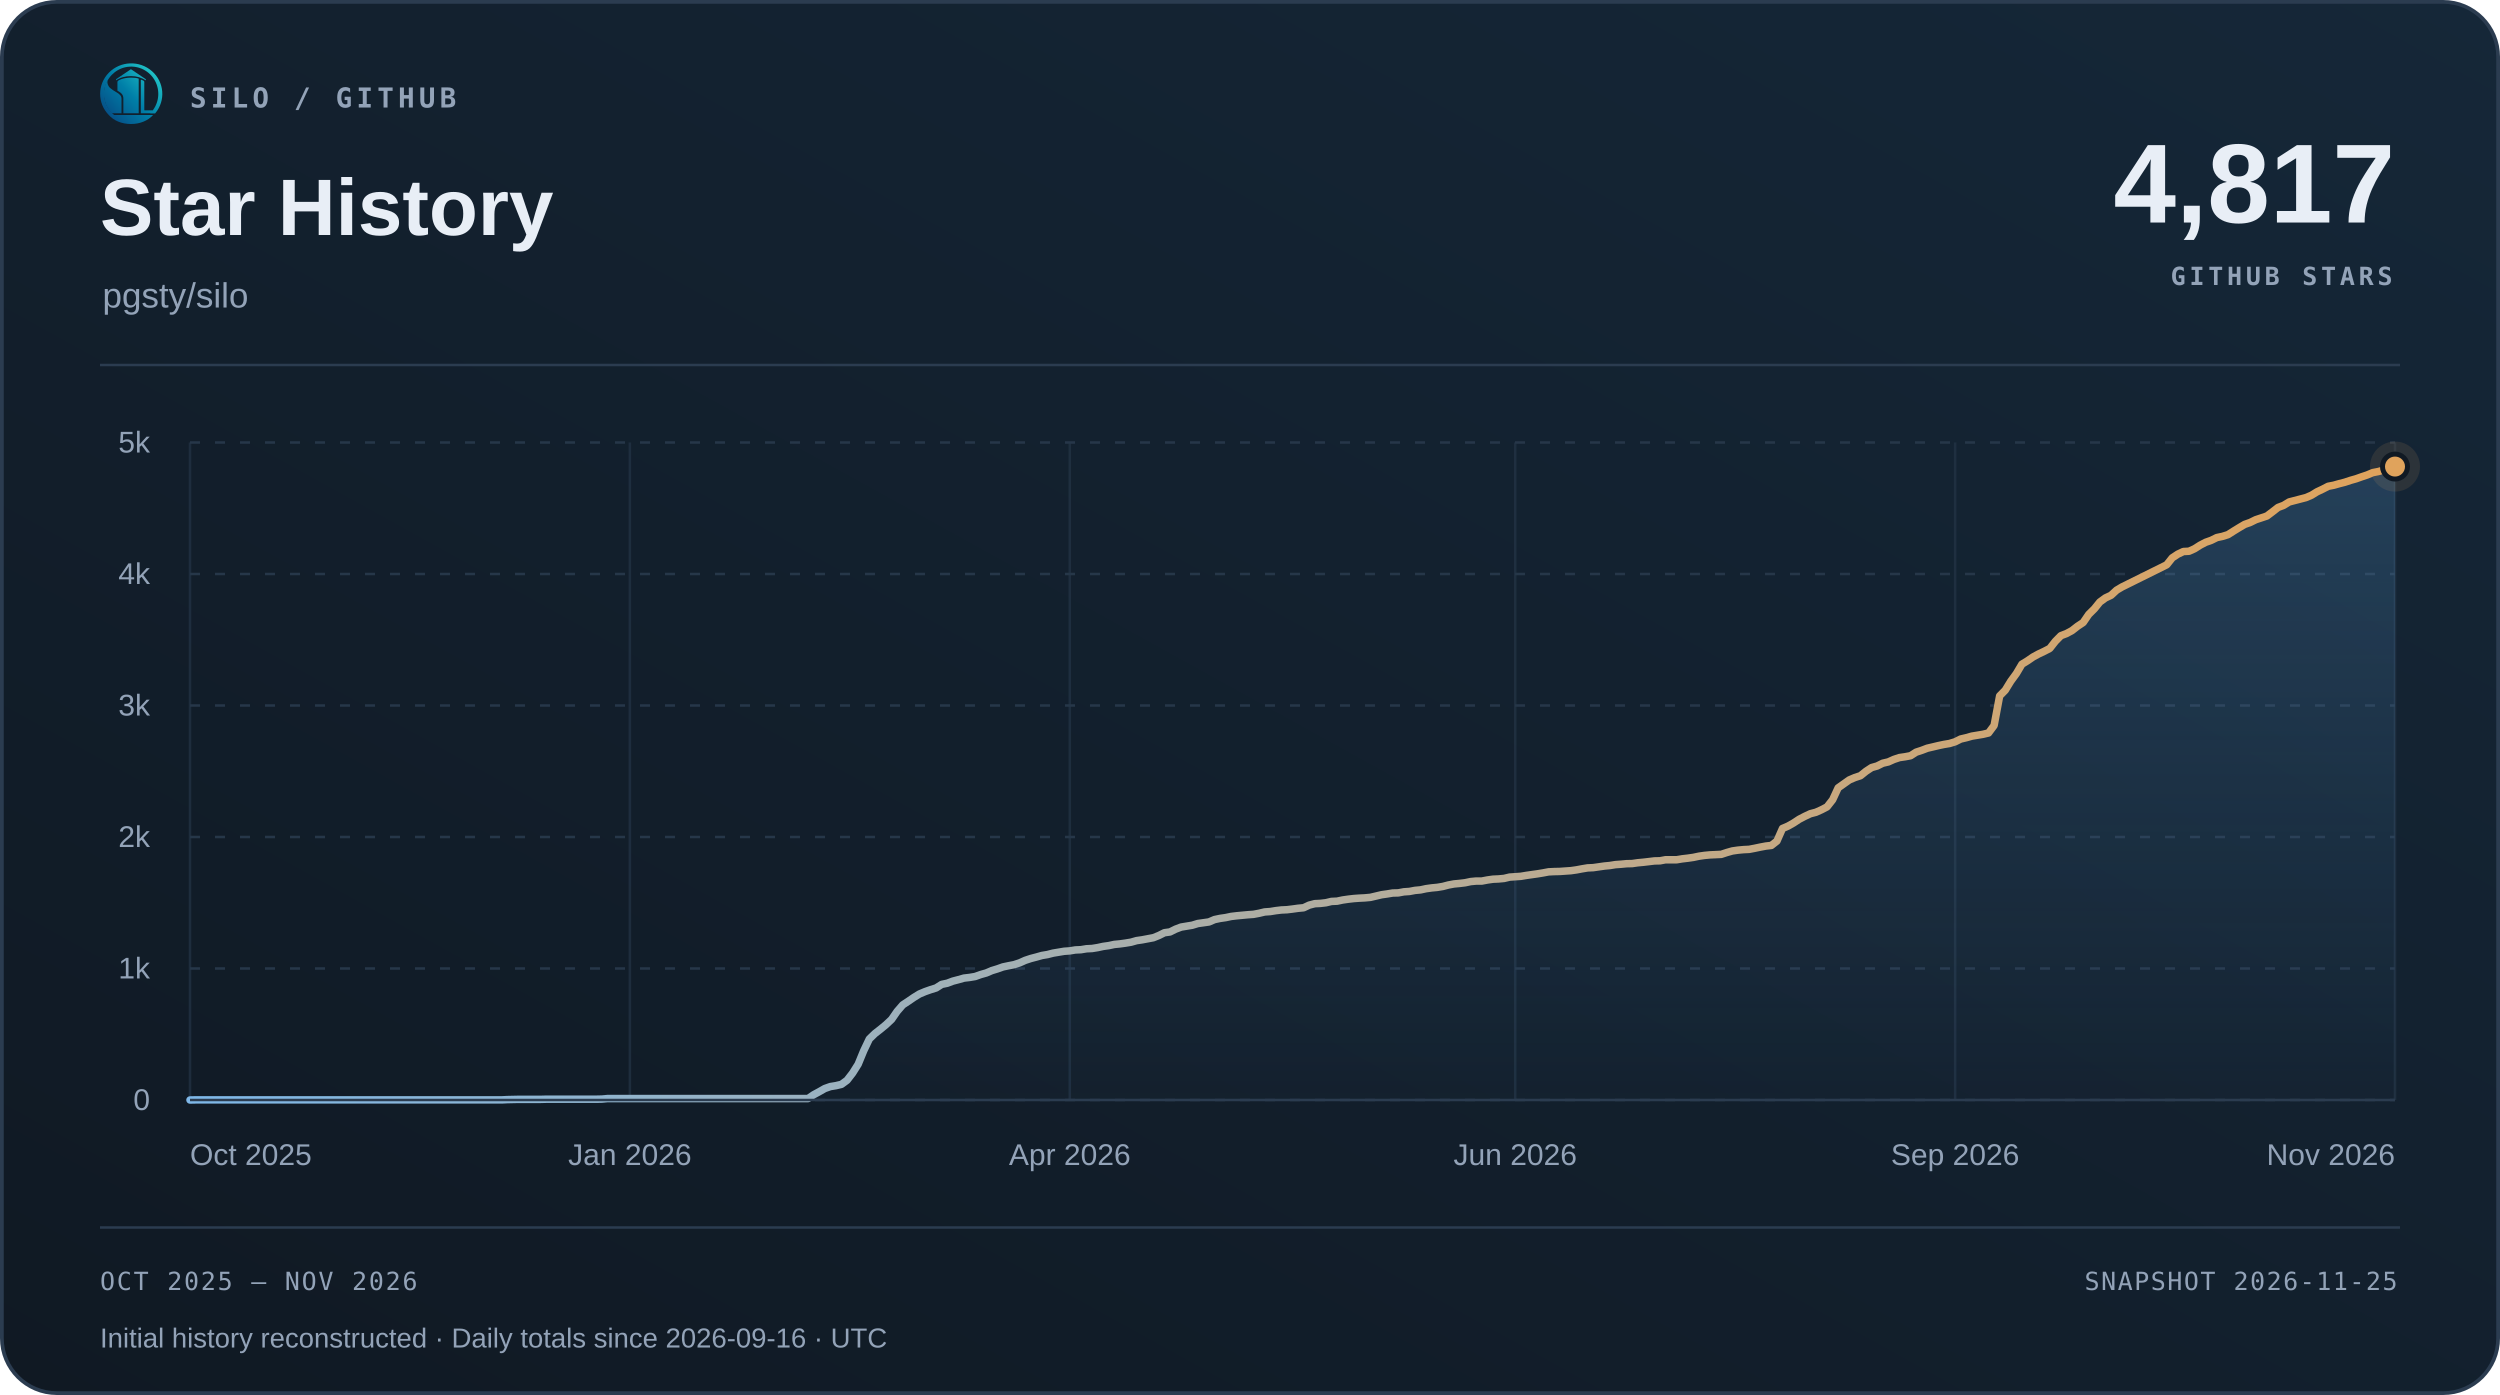
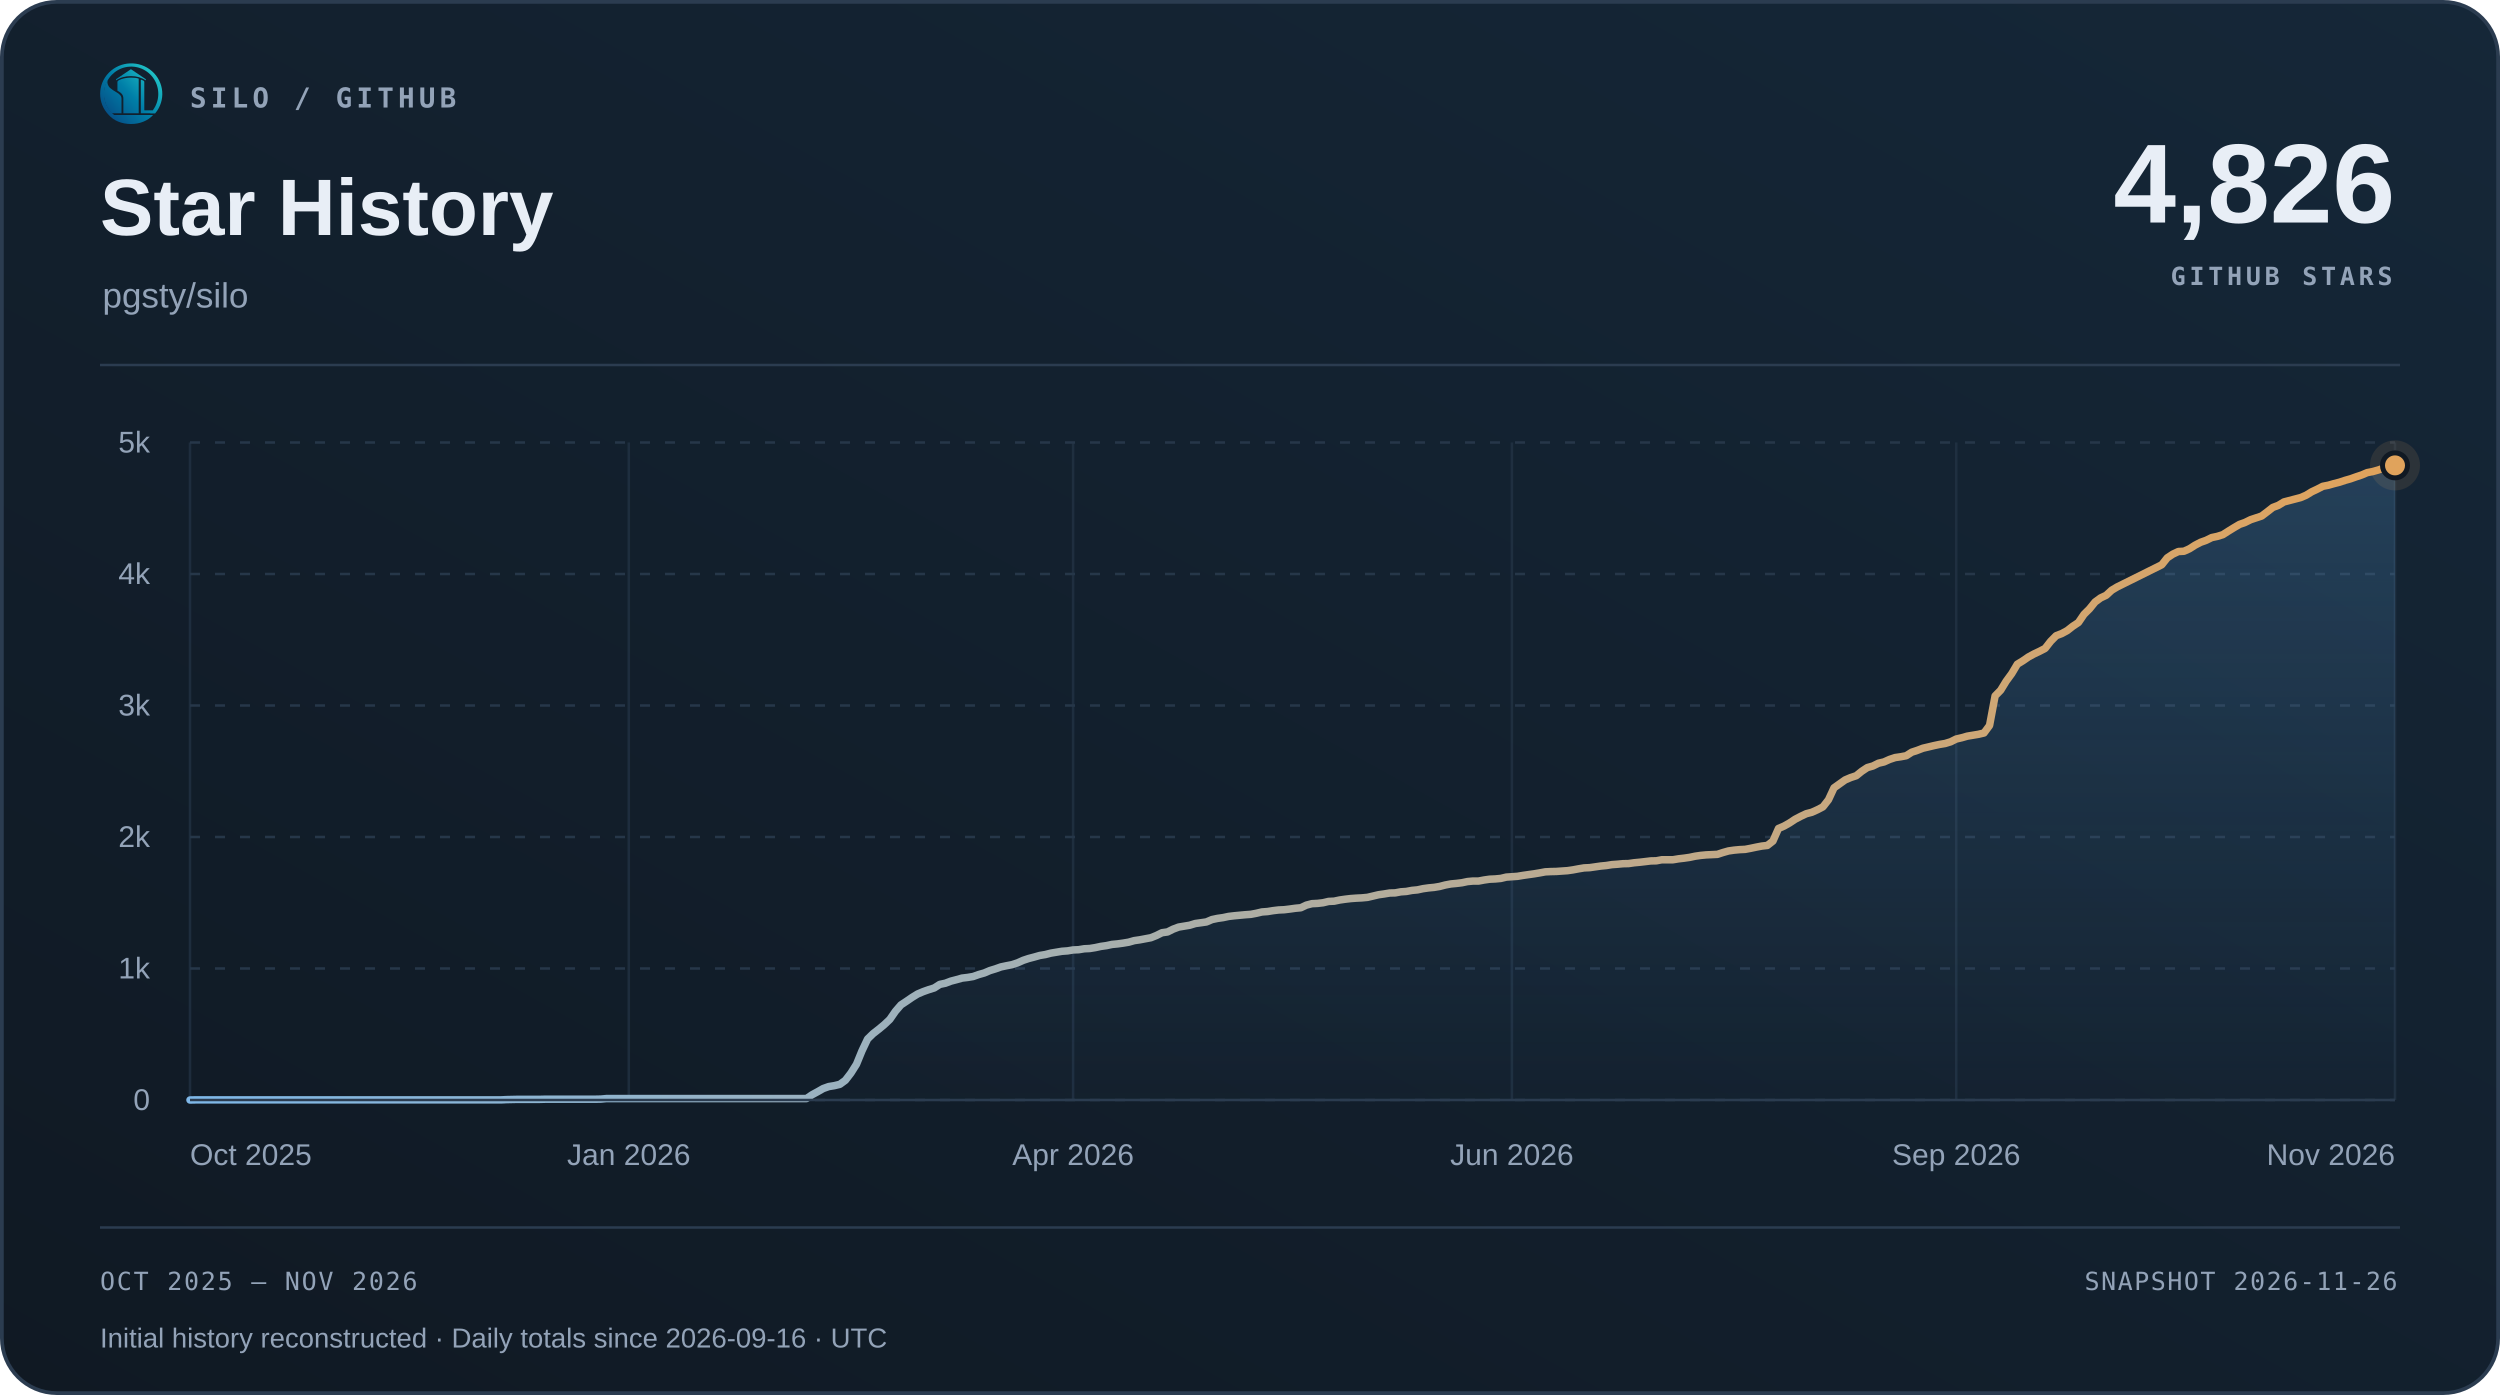
<svg xmlns="http://www.w3.org/2000/svg" width="1000" height="558" viewBox="0 0 1000 558" role="img" aria-labelledby="title desc">
  <defs>
    <linearGradient id="surface" x1="0" y1="1" x2="1" y2="0">
      <stop offset="0" stop-color="#101923" />
      <stop offset="1" stop-color="#152738" />
    </linearGradient>
    <linearGradient id="accent" x1="0" y1="0" x2="1" y2="0">
      <stop offset="0" stop-color="#7fb8e8" />
      <stop offset="1" stop-color="#e0a35c" />
    </linearGradient>
    <linearGradient id="area" x1="0" y1="0" x2="0" y2="1">
      <stop offset="0" stop-color="#5da2dd" stop-opacity=".22" />
      <stop offset="1" stop-color="#5da2dd" stop-opacity=".015" />
    </linearGradient>
  </defs>
  <rect x=".75" y=".75" width="998.5" height="556.5" rx="22" fill="url(#surface)" stroke="#2b3c50" stroke-width="1.5" />
  <svg x="40" y="25" width="25" height="25" viewBox="230 213 570 570">
    <defs>
      <linearGradient id="silo-color" x1="276" y1="720" x2="742" y2="286" gradientUnits="userSpaceOnUse">
        <stop offset="0" stop-color="#064A83" />
        <stop offset="0.5" stop-color="#007FA8" />
        <stop offset="1" stop-color="#22C7C9" />
      </linearGradient>
    </defs>
    <g fill="url(#silo-color)">
      <path d="       M 734 676       A 283.5 278.5 0 1 0 310 692       L 359 692       A 247 248.5 0 1 1 688 676       Z" />
      <path d="       M 300.57 375       C 292 390 300 430 328 450       C 343 461 357 472 374 481       C 410 501 426 517 426 544       L 426 676       L 336 676       C 308 647 286 608 274 565       C 262 522 263 479 272 439       C 278 413 286 389 300.57 375       Z" />
      <path d="       M 602 373       Q 602 368 607 370       C 619 374 634 381 634 389       L 634 647       Q 634 649 636 649       L 708 649       L 734 676       L 602 676       Z" />
      <path d="       M 310 692       L 714 692       C 668 743 596 774 512 774       C 428 774 355 743 310 692       Z" />
      <path d="       M 389 389       C 389 374 447 351 512 351       C 540 351 565 354 580 359       Q 583 360 583 364       L 583 676       L 443 676       L 443 541       C 443 509 426 490 389 470       Z" />
      <path d="       M 512 274       L 647 365       Q 649 370 647 376       C 609 350 563 337 512 337       C 460 337 414 350 377 376       Q 375 370 377 365       Z" />
    </g>
  </svg>
  <text x="76" y="43" font-family="Menlo,Consolas,monospace" font-size="11" font-weight="600" fill="#93a3b8" text-anchor="start" letter-spacing="1.7">SILO / GITHUB</text>
  <text x="40" y="94" font-family="Arial,Helvetica,sans-serif" font-size="32" font-weight="700" fill="#e8eef6" text-anchor="start">Star History</text>
  <text x="41" y="123" font-family="Arial,Helvetica,sans-serif" font-size="14" font-weight="400" fill="#93a3b8" text-anchor="start">pgsty/silo</text>
-   <text x="958" y="89" font-family="Arial,Helvetica,sans-serif" font-size="45" font-weight="700" fill="#e8eef6" text-anchor="end">4,817</text>
+   <text x="958" y="89" font-family="Arial,Helvetica,sans-serif" font-size="45" font-weight="700" fill="#e8eef6" text-anchor="end">4,826</text>
  <text x="957" y="114" font-family="Menlo,Consolas,monospace" font-size="10" font-weight="600" fill="#93a3b8" text-anchor="end" letter-spacing="1.5">GITHUB STARS</text>
  <path d="M40 146 H960" stroke="#2b3c50" />
  <path d="M76 440.00 H958" stroke="#263749" stroke-dasharray="4 6" />
  <text x="60" y="444.0" font-family="Arial,Helvetica,sans-serif" font-size="12" font-weight="400" fill="#93a3b8" text-anchor="end">0</text>
  <path d="M76 387.40 H958" stroke="#263749" stroke-dasharray="4 6" />
  <text x="60" y="391.4" font-family="Arial,Helvetica,sans-serif" font-size="12" font-weight="400" fill="#93a3b8" text-anchor="end">1k</text>
  <path d="M76 334.80 H958" stroke="#263749" stroke-dasharray="4 6" />
  <text x="60" y="338.8" font-family="Arial,Helvetica,sans-serif" font-size="12" font-weight="400" fill="#93a3b8" text-anchor="end">2k</text>
  <path d="M76 282.20 H958" stroke="#263749" stroke-dasharray="4 6" />
  <text x="60" y="286.2" font-family="Arial,Helvetica,sans-serif" font-size="12" font-weight="400" fill="#93a3b8" text-anchor="end">3k</text>
  <path d="M76 229.60 H958" stroke="#263749" stroke-dasharray="4 6" />
  <text x="60" y="233.6" font-family="Arial,Helvetica,sans-serif" font-size="12" font-weight="400" fill="#93a3b8" text-anchor="end">4k</text>
  <path d="M76 177.00 H958" stroke="#263749" stroke-dasharray="4 6" />
  <text x="60" y="181.0" font-family="Arial,Helvetica,sans-serif" font-size="12" font-weight="400" fill="#93a3b8" text-anchor="end">5k</text>
  <path d="M76.00 177 V440" stroke="#263749" stroke-opacity=".65" />
  <text x="76.0" y="466" font-family="Arial,Helvetica,sans-serif" font-size="12" font-weight="400" fill="#93a3b8" text-anchor="start">Oct 2025</text>
-   <path d="M251.95 177 V440" stroke="#263749" stroke-opacity=".65" />
-   <text x="251.95" y="466" font-family="Arial,Helvetica,sans-serif" font-size="12" font-weight="400" fill="#93a3b8" text-anchor="middle">Jan 2026</text>
-   <path d="M427.91 177 V440" stroke="#263749" stroke-opacity=".65" />
-   <text x="427.91" y="466" font-family="Arial,Helvetica,sans-serif" font-size="12" font-weight="400" fill="#93a3b8" text-anchor="middle">Apr 2026</text>
-   <path d="M606.09 177 V440" stroke="#263749" stroke-opacity=".65" />
-   <text x="606.09" y="466" font-family="Arial,Helvetica,sans-serif" font-size="12" font-weight="400" fill="#93a3b8" text-anchor="middle">Jun 2026</text>
-   <path d="M782.05 177 V440" stroke="#263749" stroke-opacity=".65" />
-   <text x="782.05" y="466" font-family="Arial,Helvetica,sans-serif" font-size="12" font-weight="400" fill="#93a3b8" text-anchor="middle">Sep 2026</text>
+   <path d="M251.51 177 V440" stroke="#263749" stroke-opacity=".65" />
+   <text x="251.51" y="466" font-family="Arial,Helvetica,sans-serif" font-size="12" font-weight="400" fill="#93a3b8" text-anchor="middle">Jan 2026</text>
+   <path d="M429.24 177 V440" stroke="#263749" stroke-opacity=".65" />
+   <text x="429.24" y="466" font-family="Arial,Helvetica,sans-serif" font-size="12" font-weight="400" fill="#93a3b8" text-anchor="middle">Apr 2026</text>
+   <path d="M604.76 177 V440" stroke="#263749" stroke-opacity=".65" />
+   <text x="604.76" y="466" font-family="Arial,Helvetica,sans-serif" font-size="12" font-weight="400" fill="#93a3b8" text-anchor="middle">Jun 2026</text>
+   <path d="M782.49 177 V440" stroke="#263749" stroke-opacity=".65" />
+   <text x="782.49" y="466" font-family="Arial,Helvetica,sans-serif" font-size="12" font-weight="400" fill="#93a3b8" text-anchor="middle">Sep 2026</text>
  <path d="M958.00 177 V440" stroke="#263749" stroke-opacity=".65" />
  <text x="958.0" y="466" font-family="Arial,Helvetica,sans-serif" font-size="12" font-weight="400" fill="#93a3b8" text-anchor="end">Nov 2026</text>
-   <path d="M76.00 440.00 L78.23 439.95 L80.45 439.95 L82.68 439.95 L84.91 439.95 L87.14 439.95 L89.36 439.95 L91.59 439.95 L93.82 439.95 L96.05 439.95 L98.27 439.95 L100.50 439.95 L102.73 439.95 L104.95 439.95 L107.18 439.95 L109.41 439.95 L111.64 439.95 L113.86 439.95 L116.09 439.95 L118.32 439.95 L120.55 439.95 L122.77 439.95 L125.00 439.95 L127.23 439.95 L129.45 439.95 L131.68 439.95 L133.91 439.95 L136.14 439.95 L138.36 439.95 L140.59 439.95 L142.82 439.95 L145.05 439.95 L147.27 439.95 L149.50 439.95 L151.73 439.95 L153.95 439.95 L156.18 439.95 L158.41 439.95 L160.64 439.95 L162.86 439.95 L165.09 439.95 L167.32 439.95 L169.55 439.95 L171.77 439.95 L174.00 439.95 L176.23 439.95 L178.45 439.95 L180.68 439.95 L182.91 439.95 L185.14 439.95 L187.36 439.95 L189.59 439.95 L191.82 439.95 L194.05 439.95 L196.27 439.95 L198.50 439.95 L200.73 439.95 L202.95 439.84 L205.18 439.79 L207.41 439.74 L209.64 439.74 L211.86 439.74 L214.09 439.74 L216.32 439.74 L218.55 439.68 L220.77 439.68 L223.00 439.68 L225.23 439.68 L227.45 439.68 L229.68 439.68 L231.91 439.68 L234.14 439.68 L236.36 439.68 L238.59 439.68 L240.82 439.63 L243.05 439.42 L245.27 439.42 L247.50 439.42 L249.73 439.42 L251.95 439.42 L254.18 439.42 L256.41 439.42 L258.64 439.42 L260.86 439.42 L263.09 439.42 L265.32 439.42 L267.55 439.42 L269.77 439.42 L272.00 439.42 L274.23 439.42 L276.45 439.42 L278.68 439.42 L280.91 439.42 L283.14 439.42 L285.36 439.42 L287.59 439.42 L289.82 439.42 L292.05 439.42 L294.27 439.42 L296.50 439.42 L298.73 439.42 L300.95 439.42 L303.18 439.42 L305.41 439.42 L307.64 439.42 L309.86 439.42 L312.09 439.42 L314.32 439.42 L316.55 439.42 L318.77 439.42 L321.00 439.42 L323.23 439.42 L325.45 437.90 L327.68 436.69 L329.91 435.42 L332.14 434.63 L334.36 434.27 L336.59 433.74 L338.82 432.11 L341.05 429.22 L343.27 425.69 L345.50 420.27 L347.73 415.59 L349.95 413.44 L352.18 411.70 L354.41 409.86 L356.64 407.76 L358.86 404.55 L361.09 401.97 L363.32 400.50 L365.55 398.97 L367.77 397.60 L370.00 396.66 L372.23 395.87 L374.45 395.18 L376.68 393.76 L378.91 393.29 L381.14 392.45 L383.36 391.87 L385.59 391.24 L387.82 390.98 L390.05 390.61 L392.27 389.82 L394.50 389.19 L396.73 388.24 L398.95 387.56 L401.18 386.77 L403.41 386.30 L405.64 385.87 L407.86 385.14 L410.09 384.14 L412.32 383.40 L414.55 382.82 L416.77 382.19 L419.00 381.82 L421.23 381.25 L423.45 380.88 L425.68 380.51 L427.91 380.35 L430.14 379.98 L432.36 379.88 L434.59 379.51 L436.82 379.40 L439.05 379.04 L441.27 378.56 L443.50 378.25 L445.73 377.77 L447.95 377.56 L450.18 377.25 L452.41 376.88 L454.64 376.25 L456.86 375.93 L459.09 375.51 L461.32 375.09 L463.55 374.20 L465.77 373.09 L468.00 372.78 L470.23 371.67 L472.45 370.83 L474.68 370.46 L476.91 370.09 L479.14 369.41 L481.36 369.10 L483.59 368.78 L485.82 367.83 L488.05 367.36 L490.27 367.04 L492.50 366.57 L494.73 366.31 L496.95 366.10 L499.18 365.89 L501.41 365.73 L503.64 365.31 L505.86 364.78 L508.09 364.62 L510.32 364.26 L512.55 363.99 L514.77 363.89 L517.00 363.62 L519.23 363.31 L521.45 363.10 L523.68 362.05 L525.91 361.47 L528.14 361.36 L530.36 361.10 L532.59 360.57 L534.82 360.47 L537.05 360.00 L539.27 359.68 L541.50 359.42 L543.73 359.26 L545.95 359.15 L548.18 358.94 L550.41 358.42 L552.64 357.89 L554.86 357.58 L557.09 357.21 L559.32 357.15 L561.55 356.73 L563.77 356.58 L566.00 356.16 L568.23 355.95 L570.45 355.47 L572.68 355.16 L574.91 354.95 L577.14 354.58 L579.36 354.00 L581.59 353.58 L583.82 353.37 L586.05 353.10 L588.27 352.63 L590.50 352.42 L592.73 352.42 L594.95 352.00 L597.18 351.68 L599.41 351.58 L601.64 351.37 L603.86 350.84 L606.09 350.69 L608.32 350.53 L610.55 350.16 L612.77 349.84 L615.00 349.53 L617.23 349.16 L619.45 348.74 L621.68 348.63 L623.91 348.58 L626.14 348.42 L628.36 348.27 L630.59 347.95 L632.82 347.53 L635.05 347.16 L637.27 347.06 L639.50 346.74 L641.73 346.42 L643.95 346.21 L646.18 345.85 L648.41 345.69 L650.64 345.48 L652.86 345.43 L655.09 345.11 L657.32 344.90 L659.55 344.64 L661.77 344.37 L664.00 344.32 L666.23 343.90 L668.45 343.90 L670.68 343.90 L672.91 343.53 L675.14 343.27 L677.36 342.95 L679.59 342.48 L681.82 342.16 L684.05 341.95 L686.27 341.85 L688.50 341.74 L690.73 341.01 L692.95 340.38 L695.18 340.06 L697.41 339.85 L699.64 339.74 L701.86 339.32 L704.09 338.85 L706.32 338.43 L708.55 338.17 L710.77 336.43 L713.00 331.38 L715.23 330.43 L717.45 329.17 L719.68 327.70 L721.91 326.54 L724.14 325.49 L726.36 324.91 L728.59 323.91 L730.82 322.75 L733.05 319.91 L735.27 315.13 L737.50 313.55 L739.73 311.97 L741.95 311.02 L744.18 310.29 L746.41 308.50 L748.64 307.03 L750.86 306.40 L753.09 305.29 L755.32 304.77 L757.55 303.77 L759.77 303.03 L762.00 302.71 L764.23 302.29 L766.45 300.87 L768.68 300.14 L770.91 299.29 L773.14 298.77 L775.36 298.24 L777.59 297.77 L779.82 297.40 L782.05 296.72 L784.27 295.61 L786.50 295.09 L788.73 294.46 L790.95 294.09 L793.18 293.72 L795.41 293.19 L797.64 290.20 L799.86 278.36 L802.09 276.10 L804.32 272.47 L806.55 269.42 L808.77 265.68 L811.00 264.32 L813.23 262.79 L815.45 261.58 L817.68 260.53 L819.91 259.37 L822.14 256.53 L824.36 254.27 L826.59 253.43 L828.82 252.22 L831.05 250.48 L833.27 249.01 L835.50 245.75 L837.73 243.54 L839.95 240.80 L842.18 239.17 L844.41 238.12 L846.64 236.07 L848.86 234.75 L851.09 233.65 L866.68 225.92 L868.91 223.13 L871.14 221.66 L873.36 220.61 L875.59 220.50 L877.82 219.50 L880.05 218.08 L882.27 216.92 L884.50 216.13 L886.73 215.03 L888.95 214.56 L891.18 213.87 L893.41 212.45 L895.64 211.08 L897.86 209.77 L900.09 208.98 L902.32 207.88 L904.55 207.14 L906.77 206.40 L909.00 204.72 L911.23 202.98 L913.45 202.14 L915.68 200.78 L922.36 199.04 L924.59 198.09 L926.82 196.72 L929.05 195.67 L931.27 194.52 L933.50 194.09 L935.73 193.46 L937.95 192.89 L940.18 192.15 L942.41 191.52 L944.64 190.73 L946.86 189.99 L949.09 189.05 L951.32 188.62 L953.55 187.99 L955.77 187.20 L958.00 186.63 L958.00 440 L76 440 Z" fill="url(#area)" />
-   <path d="M76.00 440.00 L78.23 439.95 L80.45 439.95 L82.68 439.95 L84.91 439.95 L87.14 439.95 L89.36 439.95 L91.59 439.95 L93.82 439.95 L96.05 439.95 L98.27 439.95 L100.50 439.95 L102.73 439.95 L104.95 439.95 L107.18 439.95 L109.41 439.95 L111.64 439.95 L113.86 439.95 L116.09 439.95 L118.32 439.95 L120.55 439.95 L122.77 439.95 L125.00 439.95 L127.23 439.95 L129.45 439.95 L131.68 439.95 L133.91 439.95 L136.14 439.95 L138.36 439.95 L140.59 439.95 L142.82 439.95 L145.05 439.95 L147.27 439.95 L149.50 439.95 L151.73 439.95 L153.95 439.95 L156.18 439.95 L158.41 439.95 L160.64 439.95 L162.86 439.95 L165.09 439.95 L167.32 439.95 L169.55 439.95 L171.77 439.95 L174.00 439.95 L176.23 439.95 L178.45 439.95 L180.68 439.95 L182.91 439.95 L185.14 439.95 L187.36 439.95 L189.59 439.95 L191.82 439.95 L194.05 439.95 L196.27 439.95 L198.50 439.95 L200.73 439.95 L202.95 439.84 L205.18 439.79 L207.41 439.74 L209.64 439.74 L211.86 439.74 L214.09 439.74 L216.32 439.74 L218.55 439.68 L220.77 439.68 L223.00 439.68 L225.23 439.68 L227.45 439.68 L229.68 439.68 L231.91 439.68 L234.14 439.68 L236.36 439.68 L238.59 439.68 L240.82 439.63 L243.05 439.42 L245.27 439.42 L247.50 439.42 L249.73 439.42 L251.95 439.42 L254.18 439.42 L256.41 439.42 L258.64 439.42 L260.86 439.42 L263.09 439.42 L265.32 439.42 L267.55 439.42 L269.77 439.42 L272.00 439.42 L274.23 439.42 L276.45 439.42 L278.68 439.42 L280.91 439.42 L283.14 439.42 L285.36 439.42 L287.59 439.42 L289.82 439.42 L292.05 439.42 L294.27 439.42 L296.50 439.42 L298.73 439.42 L300.95 439.42 L303.18 439.42 L305.41 439.42 L307.64 439.42 L309.86 439.42 L312.09 439.42 L314.32 439.42 L316.55 439.42 L318.77 439.42 L321.00 439.42 L323.23 439.42 L325.45 437.90 L327.68 436.69 L329.91 435.42 L332.14 434.63 L334.36 434.27 L336.59 433.74 L338.82 432.11 L341.05 429.22 L343.27 425.69 L345.50 420.27 L347.73 415.59 L349.95 413.44 L352.18 411.70 L354.41 409.86 L356.64 407.76 L358.86 404.55 L361.09 401.97 L363.32 400.50 L365.55 398.97 L367.77 397.60 L370.00 396.66 L372.23 395.87 L374.45 395.18 L376.68 393.76 L378.91 393.29 L381.14 392.45 L383.36 391.87 L385.59 391.24 L387.82 390.98 L390.05 390.61 L392.27 389.82 L394.50 389.19 L396.73 388.24 L398.95 387.56 L401.18 386.77 L403.41 386.30 L405.64 385.87 L407.86 385.14 L410.09 384.14 L412.32 383.40 L414.55 382.82 L416.77 382.19 L419.00 381.82 L421.23 381.25 L423.45 380.88 L425.68 380.51 L427.91 380.35 L430.14 379.98 L432.36 379.88 L434.59 379.51 L436.82 379.40 L439.05 379.04 L441.27 378.56 L443.50 378.25 L445.73 377.77 L447.95 377.56 L450.18 377.25 L452.41 376.88 L454.64 376.25 L456.86 375.93 L459.09 375.51 L461.32 375.09 L463.55 374.20 L465.77 373.09 L468.00 372.78 L470.23 371.67 L472.45 370.83 L474.68 370.46 L476.91 370.09 L479.14 369.41 L481.36 369.10 L483.59 368.78 L485.82 367.83 L488.05 367.36 L490.27 367.04 L492.50 366.57 L494.73 366.31 L496.95 366.10 L499.18 365.89 L501.41 365.73 L503.64 365.31 L505.86 364.78 L508.09 364.62 L510.32 364.26 L512.55 363.99 L514.77 363.89 L517.00 363.62 L519.23 363.31 L521.45 363.10 L523.68 362.05 L525.91 361.47 L528.14 361.36 L530.36 361.10 L532.59 360.57 L534.82 360.47 L537.05 360.00 L539.27 359.68 L541.50 359.42 L543.73 359.26 L545.95 359.15 L548.18 358.94 L550.41 358.42 L552.64 357.89 L554.86 357.58 L557.09 357.21 L559.32 357.15 L561.55 356.73 L563.77 356.58 L566.00 356.16 L568.23 355.95 L570.45 355.47 L572.68 355.16 L574.91 354.95 L577.14 354.58 L579.36 354.00 L581.59 353.58 L583.82 353.37 L586.05 353.10 L588.27 352.63 L590.50 352.42 L592.73 352.42 L594.95 352.00 L597.18 351.68 L599.41 351.58 L601.64 351.37 L603.86 350.84 L606.09 350.69 L608.32 350.53 L610.55 350.16 L612.77 349.84 L615.00 349.53 L617.23 349.16 L619.45 348.74 L621.68 348.63 L623.91 348.58 L626.14 348.42 L628.36 348.27 L630.59 347.95 L632.82 347.53 L635.05 347.16 L637.27 347.06 L639.50 346.74 L641.73 346.42 L643.95 346.21 L646.18 345.85 L648.41 345.69 L650.64 345.48 L652.86 345.43 L655.09 345.11 L657.32 344.90 L659.55 344.64 L661.77 344.37 L664.00 344.32 L666.23 343.90 L668.45 343.90 L670.68 343.90 L672.91 343.53 L675.14 343.27 L677.36 342.95 L679.59 342.48 L681.82 342.16 L684.05 341.95 L686.27 341.85 L688.50 341.74 L690.73 341.01 L692.95 340.38 L695.18 340.06 L697.41 339.85 L699.64 339.74 L701.86 339.32 L704.09 338.85 L706.32 338.43 L708.55 338.17 L710.77 336.43 L713.00 331.38 L715.23 330.43 L717.45 329.17 L719.68 327.70 L721.91 326.54 L724.14 325.49 L726.36 324.91 L728.59 323.91 L730.82 322.75 L733.05 319.91 L735.27 315.13 L737.50 313.55 L739.73 311.97 L741.95 311.02 L744.18 310.29 L746.41 308.50 L748.64 307.03 L750.86 306.40 L753.09 305.29 L755.32 304.77 L757.55 303.77 L759.77 303.03 L762.00 302.71 L764.23 302.29 L766.45 300.87 L768.68 300.14 L770.91 299.29 L773.14 298.77 L775.36 298.24 L777.59 297.77 L779.82 297.40 L782.05 296.72 L784.27 295.61 L786.50 295.09 L788.73 294.46 L790.95 294.09 L793.18 293.72 L795.41 293.19 L797.64 290.20 L799.86 278.36 L802.09 276.10 L804.32 272.47 L806.55 269.42 L808.77 265.68 L811.00 264.32 L813.23 262.79 L815.45 261.58 L817.68 260.53 L819.91 259.37 L822.14 256.53 L824.36 254.27 L826.59 253.43 L828.82 252.22 L831.05 250.48 L833.27 249.01 L835.50 245.75 L837.73 243.54 L839.95 240.80 L842.18 239.17 L844.41 238.12 L846.64 236.07 L848.86 234.75 L851.09 233.65 L866.68 225.92 L868.91 223.13 L871.14 221.66 L873.36 220.61 L875.59 220.50 L877.82 219.50 L880.05 218.08 L882.27 216.92 L884.50 216.13 L886.73 215.03 L888.95 214.56 L891.18 213.87 L893.41 212.45 L895.64 211.08 L897.86 209.77 L900.09 208.98 L902.32 207.88 L904.55 207.14 L906.77 206.40 L909.00 204.72 L911.23 202.98 L913.45 202.14 L915.68 200.78 L922.36 199.04 L924.59 198.09 L926.82 196.72 L929.05 195.67 L931.27 194.52 L933.50 194.09 L935.73 193.46 L937.95 192.89 L940.18 192.15 L942.41 191.52 L944.64 190.73 L946.86 189.99 L949.09 189.05 L951.32 188.62 L953.55 187.99 L955.77 187.20 L958.00 186.63" fill="none" stroke="url(#accent)" stroke-width="3" stroke-linecap="round" stroke-linejoin="round" />
+   <path d="M76.00 440.00 L78.22 439.95 L80.44 439.95 L82.66 439.95 L84.89 439.95 L87.11 439.95 L89.33 439.95 L91.55 439.95 L93.77 439.95 L95.99 439.95 L98.22 439.95 L100.44 439.95 L102.66 439.95 L104.88 439.95 L107.10 439.95 L109.32 439.95 L111.55 439.95 L113.77 439.95 L115.99 439.95 L118.21 439.95 L120.43 439.95 L122.65 439.95 L124.88 439.95 L127.10 439.95 L129.32 439.95 L131.54 439.95 L133.76 439.95 L135.98 439.95 L138.21 439.95 L140.43 439.95 L142.65 439.95 L144.87 439.95 L147.09 439.95 L149.31 439.95 L151.54 439.95 L153.76 439.95 L155.98 439.95 L158.20 439.95 L160.42 439.95 L162.64 439.95 L164.87 439.95 L167.09 439.95 L169.31 439.95 L171.53 439.95 L173.75 439.95 L175.97 439.95 L178.20 439.95 L180.42 439.95 L182.64 439.95 L184.86 439.95 L187.08 439.95 L189.30 439.95 L191.53 439.95 L193.75 439.95 L195.97 439.95 L198.19 439.95 L200.41 439.95 L202.63 439.84 L204.86 439.79 L207.08 439.74 L209.30 439.74 L211.52 439.74 L213.74 439.74 L215.96 439.74 L218.19 439.68 L220.41 439.68 L222.63 439.68 L224.85 439.68 L227.07 439.68 L229.29 439.68 L231.52 439.68 L233.74 439.68 L235.96 439.68 L238.18 439.68 L240.40 439.63 L242.62 439.42 L244.85 439.42 L247.07 439.42 L249.29 439.42 L251.51 439.42 L253.73 439.42 L255.95 439.42 L258.18 439.42 L260.40 439.42 L262.62 439.42 L264.84 439.42 L267.06 439.42 L269.28 439.42 L271.51 439.42 L273.73 439.42 L275.95 439.42 L278.17 439.42 L280.39 439.42 L282.61 439.42 L284.84 439.42 L287.06 439.42 L289.28 439.42 L291.50 439.42 L293.72 439.42 L295.94 439.42 L298.17 439.42 L300.39 439.42 L302.61 439.42 L304.83 439.42 L307.05 439.42 L309.27 439.42 L311.50 439.42 L313.72 439.42 L315.94 439.42 L318.16 439.42 L320.38 439.42 L322.60 439.42 L324.83 437.90 L327.05 436.69 L329.27 435.42 L331.49 434.63 L333.71 434.27 L335.93 433.74 L338.16 432.11 L340.38 429.22 L342.60 425.69 L344.82 420.27 L347.04 415.59 L349.26 413.44 L351.49 411.70 L353.71 409.86 L355.93 407.76 L358.15 404.55 L360.37 401.97 L362.59 400.50 L364.82 398.97 L367.04 397.60 L369.26 396.66 L371.48 395.87 L373.70 395.18 L375.92 393.76 L378.15 393.29 L380.37 392.45 L382.59 391.87 L384.81 391.24 L387.03 390.98 L389.25 390.61 L391.48 389.82 L393.70 389.19 L395.92 388.24 L398.14 387.56 L400.36 386.77 L402.58 386.30 L404.81 385.87 L407.03 385.14 L409.25 384.14 L411.47 383.40 L413.69 382.82 L415.91 382.19 L418.14 381.82 L420.36 381.25 L422.58 380.88 L424.80 380.51 L427.02 380.35 L429.24 379.98 L431.47 379.88 L433.69 379.51 L435.91 379.40 L438.13 379.04 L440.35 378.56 L442.57 378.25 L444.80 377.77 L447.02 377.56 L449.24 377.25 L451.46 376.88 L453.68 376.25 L455.90 375.93 L458.13 375.51 L460.35 375.09 L462.57 374.20 L464.79 373.09 L467.01 372.78 L469.23 371.67 L471.46 370.83 L473.68 370.46 L475.90 370.09 L478.12 369.41 L480.34 369.10 L482.56 368.78 L484.79 367.83 L487.01 367.36 L489.23 367.04 L491.45 366.57 L493.67 366.31 L495.89 366.10 L498.12 365.89 L500.34 365.73 L502.56 365.31 L504.78 364.78 L507.00 364.62 L509.22 364.26 L511.45 363.99 L513.67 363.89 L515.89 363.62 L518.11 363.31 L520.33 363.10 L522.55 362.05 L524.78 361.47 L527.00 361.36 L529.22 361.10 L531.44 360.57 L533.66 360.47 L535.88 360.00 L538.11 359.68 L540.33 359.42 L542.55 359.26 L544.77 359.15 L546.99 358.94 L549.21 358.42 L551.44 357.89 L553.66 357.58 L555.88 357.21 L558.10 357.15 L560.32 356.73 L562.54 356.58 L564.77 356.16 L566.99 355.95 L569.21 355.47 L571.43 355.16 L573.65 354.95 L575.87 354.58 L578.10 354.00 L580.32 353.58 L582.54 353.37 L584.76 353.10 L586.98 352.63 L589.20 352.42 L591.43 352.42 L593.65 352.00 L595.87 351.68 L598.09 351.58 L600.31 351.37 L602.53 350.84 L604.76 350.69 L606.98 350.53 L609.20 350.16 L611.42 349.84 L613.64 349.53 L615.86 349.16 L618.09 348.74 L620.31 348.63 L622.53 348.58 L624.75 348.42 L626.97 348.27 L629.19 347.95 L631.42 347.53 L633.64 347.16 L635.86 347.06 L638.08 346.74 L640.30 346.42 L642.52 346.21 L644.75 345.85 L646.97 345.69 L649.19 345.48 L651.41 345.43 L653.63 345.11 L655.85 344.90 L658.08 344.64 L660.30 344.37 L662.52 344.32 L664.74 343.90 L666.96 343.90 L669.18 343.90 L671.41 343.53 L673.63 343.27 L675.85 342.95 L678.07 342.48 L680.29 342.16 L682.51 341.95 L684.74 341.85 L686.96 341.74 L689.18 341.01 L691.40 340.38 L693.62 340.06 L695.84 339.85 L698.07 339.74 L700.29 339.32 L702.51 338.85 L704.73 338.43 L706.95 338.17 L709.17 336.43 L711.40 331.38 L713.62 330.43 L715.84 329.17 L718.06 327.70 L720.28 326.54 L722.50 325.49 L724.73 324.91 L726.95 323.91 L729.17 322.75 L731.39 319.91 L733.61 315.13 L735.83 313.55 L738.06 311.97 L740.28 311.02 L742.50 310.29 L744.72 308.50 L746.94 307.03 L749.16 306.40 L751.39 305.29 L753.61 304.77 L755.83 303.77 L758.05 303.03 L760.27 302.71 L762.49 302.29 L764.72 300.87 L766.94 300.14 L769.16 299.29 L771.38 298.77 L773.60 298.24 L775.82 297.77 L778.05 297.40 L780.27 296.72 L782.49 295.61 L784.71 295.09 L786.93 294.46 L789.15 294.09 L791.38 293.72 L793.60 293.19 L795.82 290.20 L798.04 278.36 L800.26 276.10 L802.48 272.47 L804.71 269.42 L806.93 265.68 L809.15 264.32 L811.37 262.79 L813.59 261.58 L815.81 260.53 L818.04 259.37 L820.26 256.53 L822.48 254.27 L824.70 253.43 L826.92 252.22 L829.14 250.48 L831.37 249.01 L833.59 245.75 L835.81 243.54 L838.03 240.80 L840.25 239.17 L842.47 238.12 L844.70 236.07 L846.92 234.75 L849.14 233.65 L864.69 225.92 L866.91 223.13 L869.13 221.66 L871.36 220.61 L873.58 220.50 L875.80 219.50 L878.02 218.08 L880.24 216.92 L882.46 216.13 L884.69 215.03 L886.91 214.56 L889.13 213.87 L891.35 212.45 L893.57 211.08 L895.79 209.77 L898.02 208.98 L900.24 207.88 L902.46 207.14 L904.68 206.40 L906.90 204.72 L909.12 202.98 L911.35 202.14 L913.57 200.78 L920.23 199.04 L922.45 198.09 L924.68 196.72 L926.90 195.67 L929.12 194.52 L931.34 194.09 L933.56 193.46 L935.78 192.89 L938.01 192.15 L940.23 191.52 L942.45 190.73 L944.67 189.99 L946.89 189.05 L949.11 188.62 L951.34 187.99 L953.56 187.20 L955.78 186.63 L958.00 186.15 L958.00 440 L76 440 Z" fill="url(#area)" />
+   <path d="M76.00 440.00 L78.22 439.95 L80.44 439.95 L82.66 439.95 L84.89 439.95 L87.11 439.95 L89.33 439.95 L91.55 439.95 L93.77 439.95 L95.99 439.95 L98.22 439.95 L100.44 439.95 L102.66 439.95 L104.88 439.95 L107.10 439.95 L109.32 439.95 L111.55 439.95 L113.77 439.95 L115.99 439.95 L118.21 439.95 L120.43 439.95 L122.65 439.95 L124.88 439.95 L127.10 439.95 L129.32 439.95 L131.54 439.95 L133.76 439.95 L135.98 439.95 L138.21 439.95 L140.43 439.95 L142.65 439.95 L144.87 439.95 L147.09 439.95 L149.31 439.95 L151.54 439.95 L153.76 439.95 L155.98 439.95 L158.20 439.95 L160.42 439.95 L162.64 439.95 L164.87 439.95 L167.09 439.95 L169.31 439.95 L171.53 439.95 L173.75 439.95 L175.97 439.95 L178.20 439.95 L180.42 439.95 L182.64 439.95 L184.86 439.95 L187.08 439.95 L189.30 439.95 L191.53 439.95 L193.75 439.95 L195.97 439.95 L198.19 439.95 L200.41 439.95 L202.63 439.84 L204.86 439.79 L207.08 439.74 L209.30 439.74 L211.52 439.74 L213.74 439.74 L215.96 439.74 L218.19 439.68 L220.41 439.68 L222.63 439.68 L224.85 439.68 L227.07 439.68 L229.29 439.68 L231.52 439.68 L233.74 439.68 L235.96 439.68 L238.18 439.68 L240.40 439.63 L242.62 439.42 L244.85 439.42 L247.07 439.42 L249.29 439.42 L251.51 439.42 L253.73 439.42 L255.95 439.42 L258.18 439.42 L260.40 439.42 L262.62 439.42 L264.84 439.42 L267.06 439.42 L269.28 439.42 L271.51 439.42 L273.73 439.42 L275.95 439.42 L278.17 439.42 L280.39 439.42 L282.61 439.42 L284.84 439.42 L287.06 439.42 L289.28 439.42 L291.50 439.42 L293.72 439.42 L295.94 439.42 L298.17 439.42 L300.39 439.42 L302.61 439.42 L304.83 439.42 L307.05 439.42 L309.27 439.42 L311.50 439.42 L313.72 439.42 L315.94 439.42 L318.16 439.42 L320.38 439.42 L322.60 439.42 L324.83 437.90 L327.05 436.69 L329.27 435.42 L331.49 434.63 L333.71 434.27 L335.93 433.74 L338.16 432.11 L340.38 429.22 L342.60 425.69 L344.82 420.27 L347.04 415.59 L349.26 413.44 L351.49 411.70 L353.71 409.86 L355.93 407.76 L358.15 404.55 L360.37 401.97 L362.59 400.50 L364.82 398.97 L367.04 397.60 L369.26 396.66 L371.48 395.87 L373.70 395.18 L375.92 393.76 L378.15 393.29 L380.37 392.45 L382.59 391.87 L384.81 391.24 L387.03 390.98 L389.25 390.61 L391.48 389.82 L393.70 389.19 L395.92 388.24 L398.14 387.56 L400.36 386.77 L402.58 386.30 L404.81 385.87 L407.03 385.14 L409.25 384.14 L411.47 383.40 L413.69 382.82 L415.91 382.19 L418.14 381.82 L420.36 381.25 L422.58 380.88 L424.80 380.51 L427.02 380.35 L429.24 379.98 L431.47 379.88 L433.69 379.51 L435.91 379.40 L438.13 379.04 L440.35 378.56 L442.57 378.25 L444.80 377.77 L447.02 377.56 L449.24 377.25 L451.46 376.88 L453.68 376.25 L455.90 375.93 L458.13 375.51 L460.35 375.09 L462.57 374.20 L464.79 373.09 L467.01 372.78 L469.23 371.67 L471.46 370.83 L473.68 370.46 L475.90 370.09 L478.12 369.41 L480.34 369.10 L482.56 368.78 L484.79 367.83 L487.01 367.36 L489.23 367.04 L491.45 366.57 L493.67 366.31 L495.89 366.10 L498.12 365.89 L500.34 365.73 L502.56 365.31 L504.78 364.78 L507.00 364.62 L509.22 364.26 L511.45 363.99 L513.67 363.89 L515.89 363.62 L518.11 363.31 L520.33 363.10 L522.55 362.05 L524.78 361.47 L527.00 361.36 L529.22 361.10 L531.44 360.57 L533.66 360.47 L535.88 360.00 L538.11 359.68 L540.33 359.42 L542.55 359.26 L544.77 359.15 L546.99 358.94 L549.21 358.42 L551.44 357.89 L553.66 357.58 L555.88 357.21 L558.10 357.15 L560.32 356.73 L562.54 356.58 L564.77 356.16 L566.99 355.95 L569.21 355.47 L571.43 355.16 L573.65 354.95 L575.87 354.58 L578.10 354.00 L580.32 353.58 L582.54 353.37 L584.76 353.10 L586.98 352.63 L589.20 352.42 L591.43 352.42 L593.65 352.00 L595.87 351.68 L598.09 351.58 L600.31 351.37 L602.53 350.84 L604.76 350.69 L606.98 350.53 L609.20 350.16 L611.42 349.84 L613.64 349.53 L615.86 349.16 L618.09 348.74 L620.31 348.63 L622.53 348.58 L624.75 348.42 L626.97 348.27 L629.19 347.95 L631.42 347.53 L633.64 347.16 L635.86 347.06 L638.08 346.74 L640.30 346.42 L642.52 346.21 L644.75 345.85 L646.97 345.69 L649.19 345.48 L651.41 345.43 L653.63 345.11 L655.85 344.90 L658.08 344.64 L660.30 344.37 L662.52 344.32 L664.74 343.90 L666.96 343.90 L669.18 343.90 L671.41 343.53 L673.63 343.27 L675.85 342.95 L678.07 342.48 L680.29 342.16 L682.51 341.95 L684.74 341.85 L686.96 341.74 L689.18 341.01 L691.40 340.38 L693.62 340.06 L695.84 339.85 L698.07 339.74 L700.29 339.32 L702.51 338.85 L704.73 338.43 L706.95 338.17 L709.17 336.43 L711.40 331.38 L713.62 330.43 L715.84 329.17 L718.06 327.70 L720.28 326.54 L722.50 325.49 L724.73 324.91 L726.95 323.91 L729.17 322.75 L731.39 319.91 L733.61 315.13 L735.83 313.55 L738.06 311.97 L740.28 311.02 L742.50 310.29 L744.72 308.50 L746.94 307.03 L749.16 306.40 L751.39 305.29 L753.61 304.77 L755.83 303.77 L758.05 303.03 L760.27 302.71 L762.49 302.29 L764.72 300.87 L766.94 300.14 L769.16 299.29 L771.38 298.77 L773.60 298.24 L775.82 297.77 L778.05 297.40 L780.27 296.72 L782.49 295.61 L784.71 295.09 L786.93 294.46 L789.15 294.09 L791.38 293.72 L793.60 293.19 L795.82 290.20 L798.04 278.36 L800.26 276.10 L802.48 272.47 L804.71 269.42 L806.93 265.68 L809.15 264.32 L811.37 262.79 L813.59 261.58 L815.81 260.53 L818.04 259.37 L820.26 256.53 L822.48 254.27 L824.70 253.43 L826.92 252.22 L829.14 250.48 L831.37 249.01 L833.59 245.75 L835.81 243.54 L838.03 240.80 L840.25 239.17 L842.47 238.12 L844.70 236.07 L846.92 234.75 L849.14 233.65 L864.69 225.92 L866.91 223.13 L869.13 221.66 L871.36 220.61 L873.58 220.50 L875.80 219.50 L878.02 218.08 L880.24 216.92 L882.46 216.13 L884.69 215.03 L886.91 214.56 L889.13 213.87 L891.35 212.45 L893.57 211.08 L895.79 209.77 L898.02 208.98 L900.24 207.88 L902.46 207.14 L904.68 206.40 L906.90 204.72 L909.12 202.98 L911.35 202.14 L913.57 200.78 L920.23 199.04 L922.45 198.09 L924.68 196.72 L926.90 195.67 L929.12 194.52 L931.34 194.09 L933.56 193.46 L935.78 192.89 L938.01 192.15 L940.23 191.52 L942.45 190.73 L944.67 189.99 L946.89 189.05 L949.11 188.62 L951.34 187.99 L953.56 187.20 L955.78 186.63 L958.00 186.15" fill="none" stroke="url(#accent)" stroke-width="3" stroke-linecap="round" stroke-linejoin="round" />
  <path d="M76 440 H958" stroke="#2b3c50" />
-   <circle cx="958.0" cy="186.626" r="10" fill="#e0a35c" opacity=".12" />
-   <circle cx="958.0" cy="186.626" r="5" fill="#e0a35c" stroke="#101923" stroke-width="2" />
+   <circle cx="958.0" cy="186.152" r="10" fill="#e0a35c" opacity=".12" />
+   <circle cx="958.0" cy="186.152" r="5" fill="#e0a35c" stroke="#101923" stroke-width="2" />
  <path d="M40 491 H960" stroke="#2b3c50" />
  <text x="40" y="516" font-family="Menlo,Consolas,monospace" font-size="10" font-weight="500" fill="#93a3b8" text-anchor="start" letter-spacing="0.7">OCT 2025 — NOV 2026</text>
-   <text x="959" y="516" font-family="Menlo,Consolas,monospace" font-size="10" font-weight="500" fill="#93a3b8" text-anchor="end" letter-spacing="0.6">SNAPSHOT 2026-11-25</text>
+   <text x="959" y="516" font-family="Menlo,Consolas,monospace" font-size="10" font-weight="500" fill="#93a3b8" text-anchor="end" letter-spacing="0.6">SNAPSHOT 2026-11-26</text>
  <text x="40" y="539" font-family="Arial,Helvetica,sans-serif" font-size="11" font-weight="400" fill="#93a3b8" text-anchor="start">Initial history reconstructed · Daily totals since 2026-09-16 · UTC</text>
</svg>
